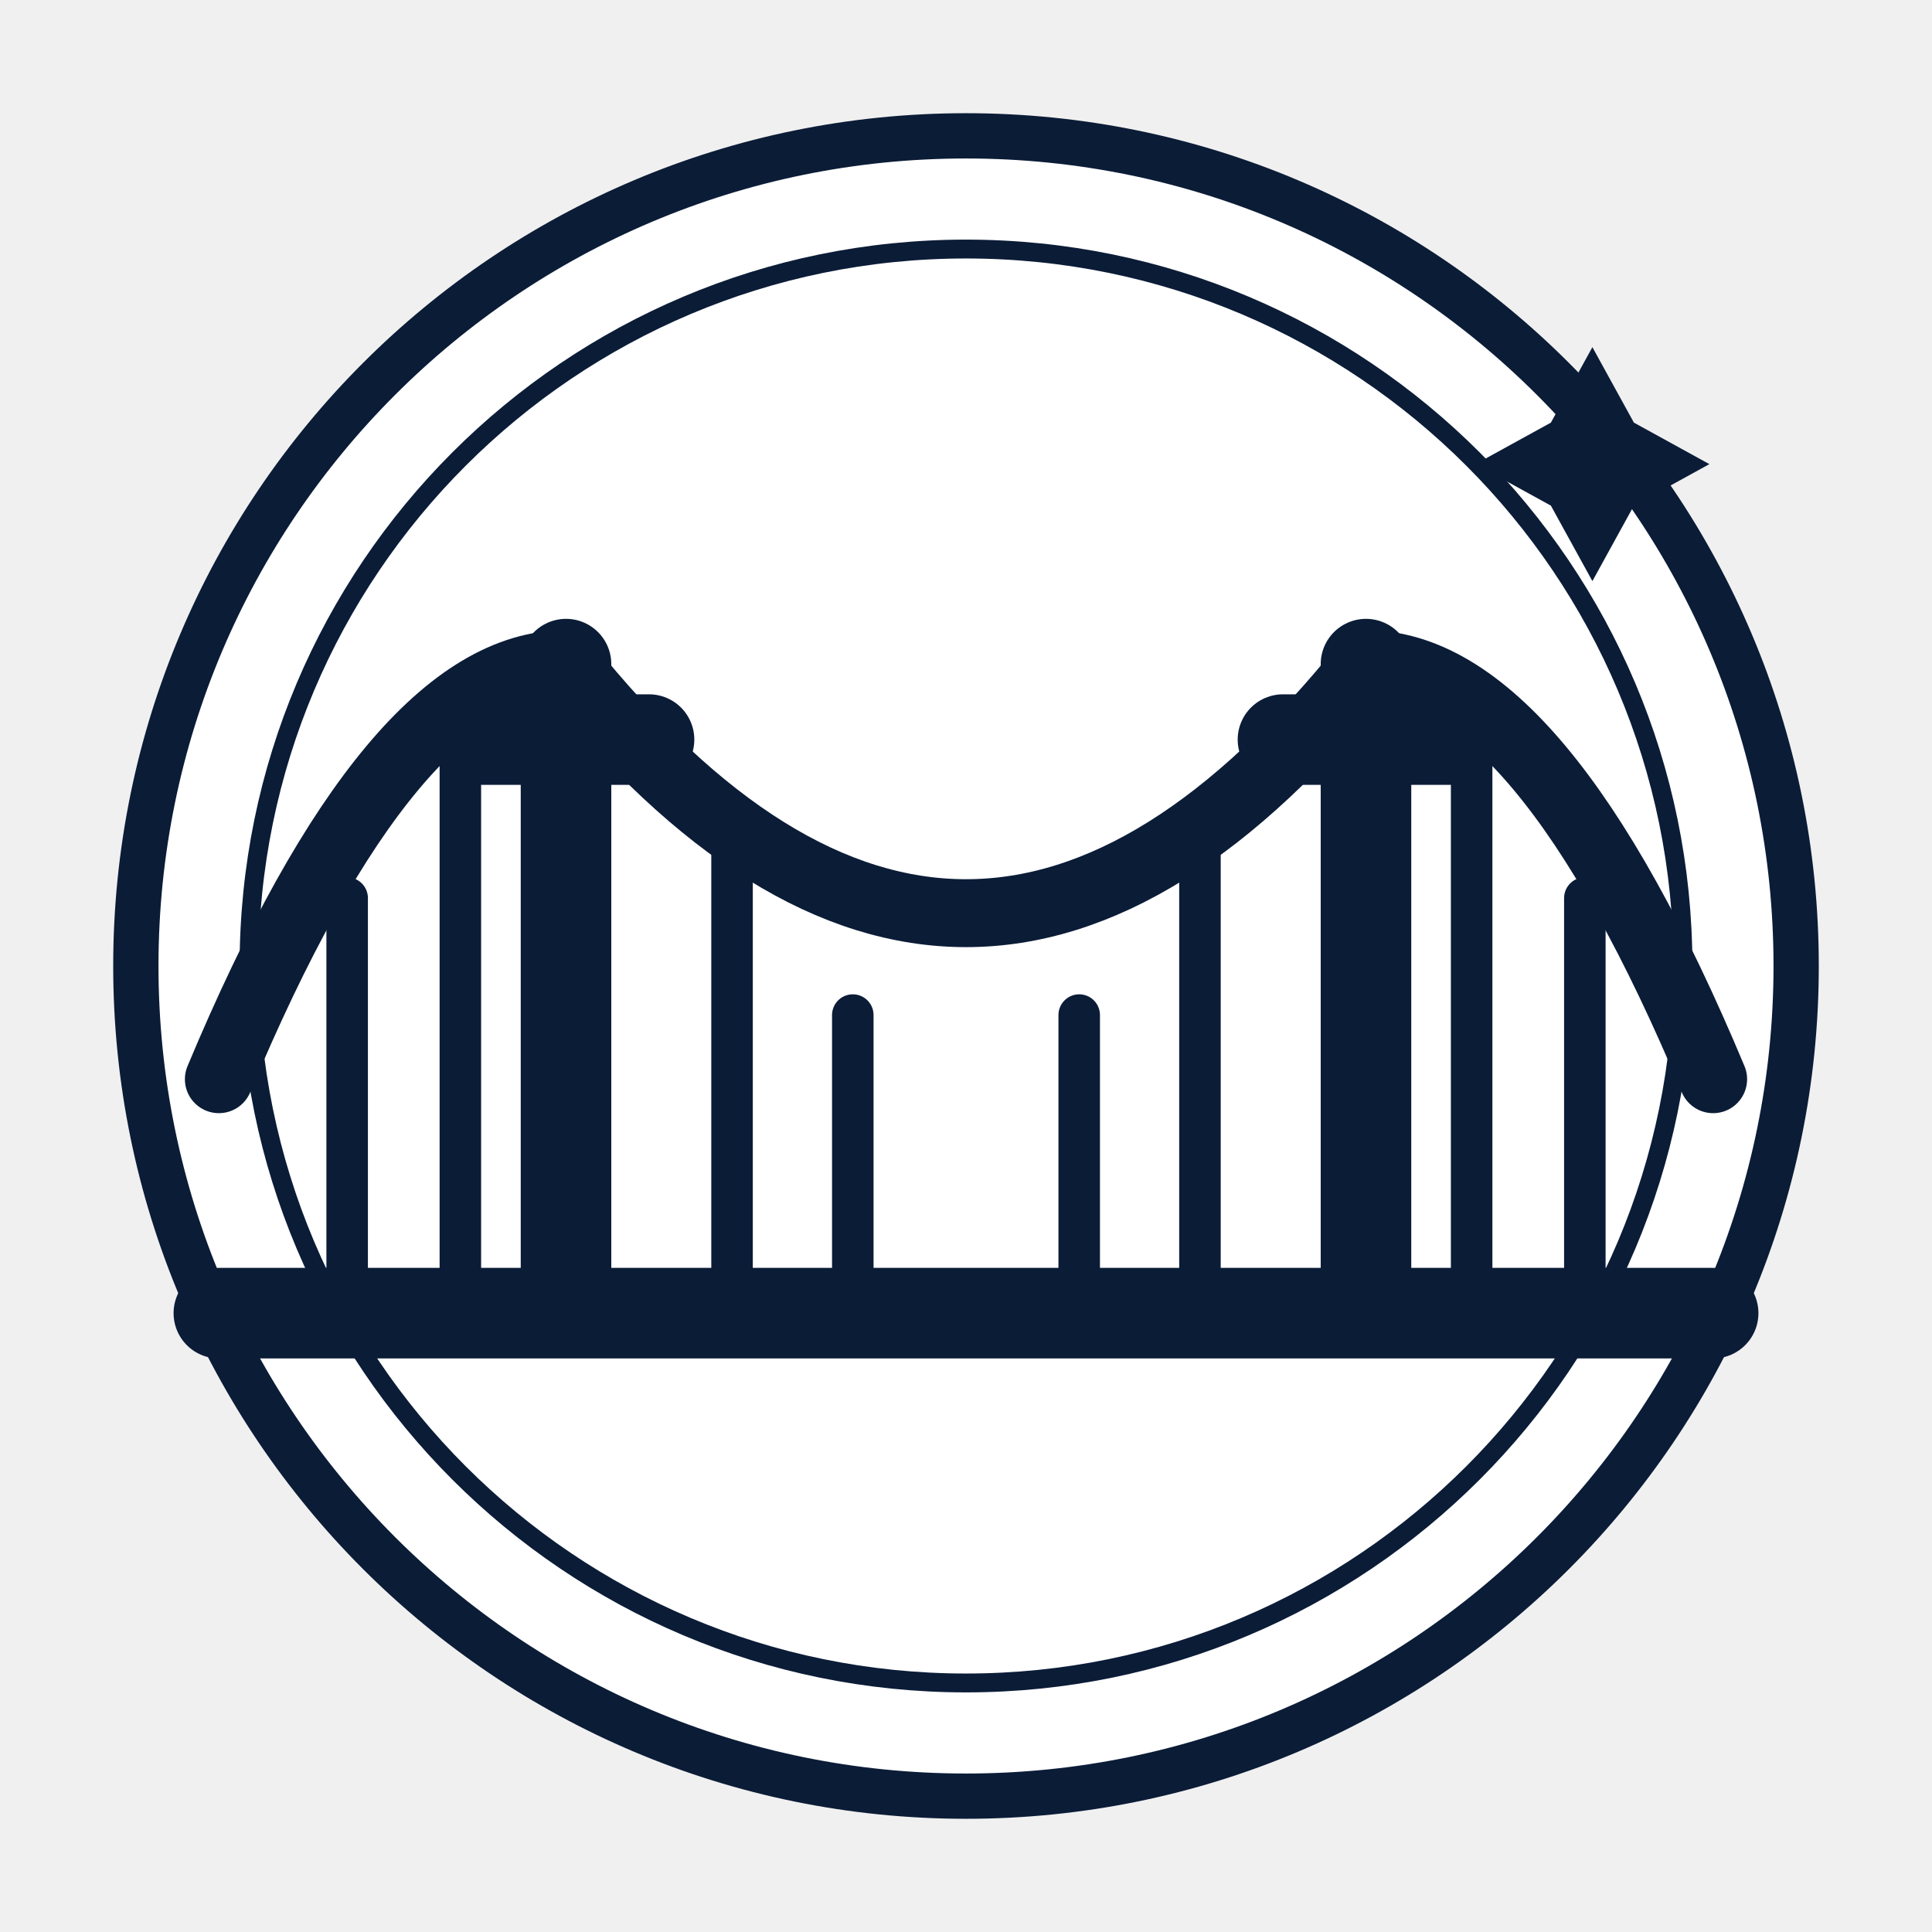
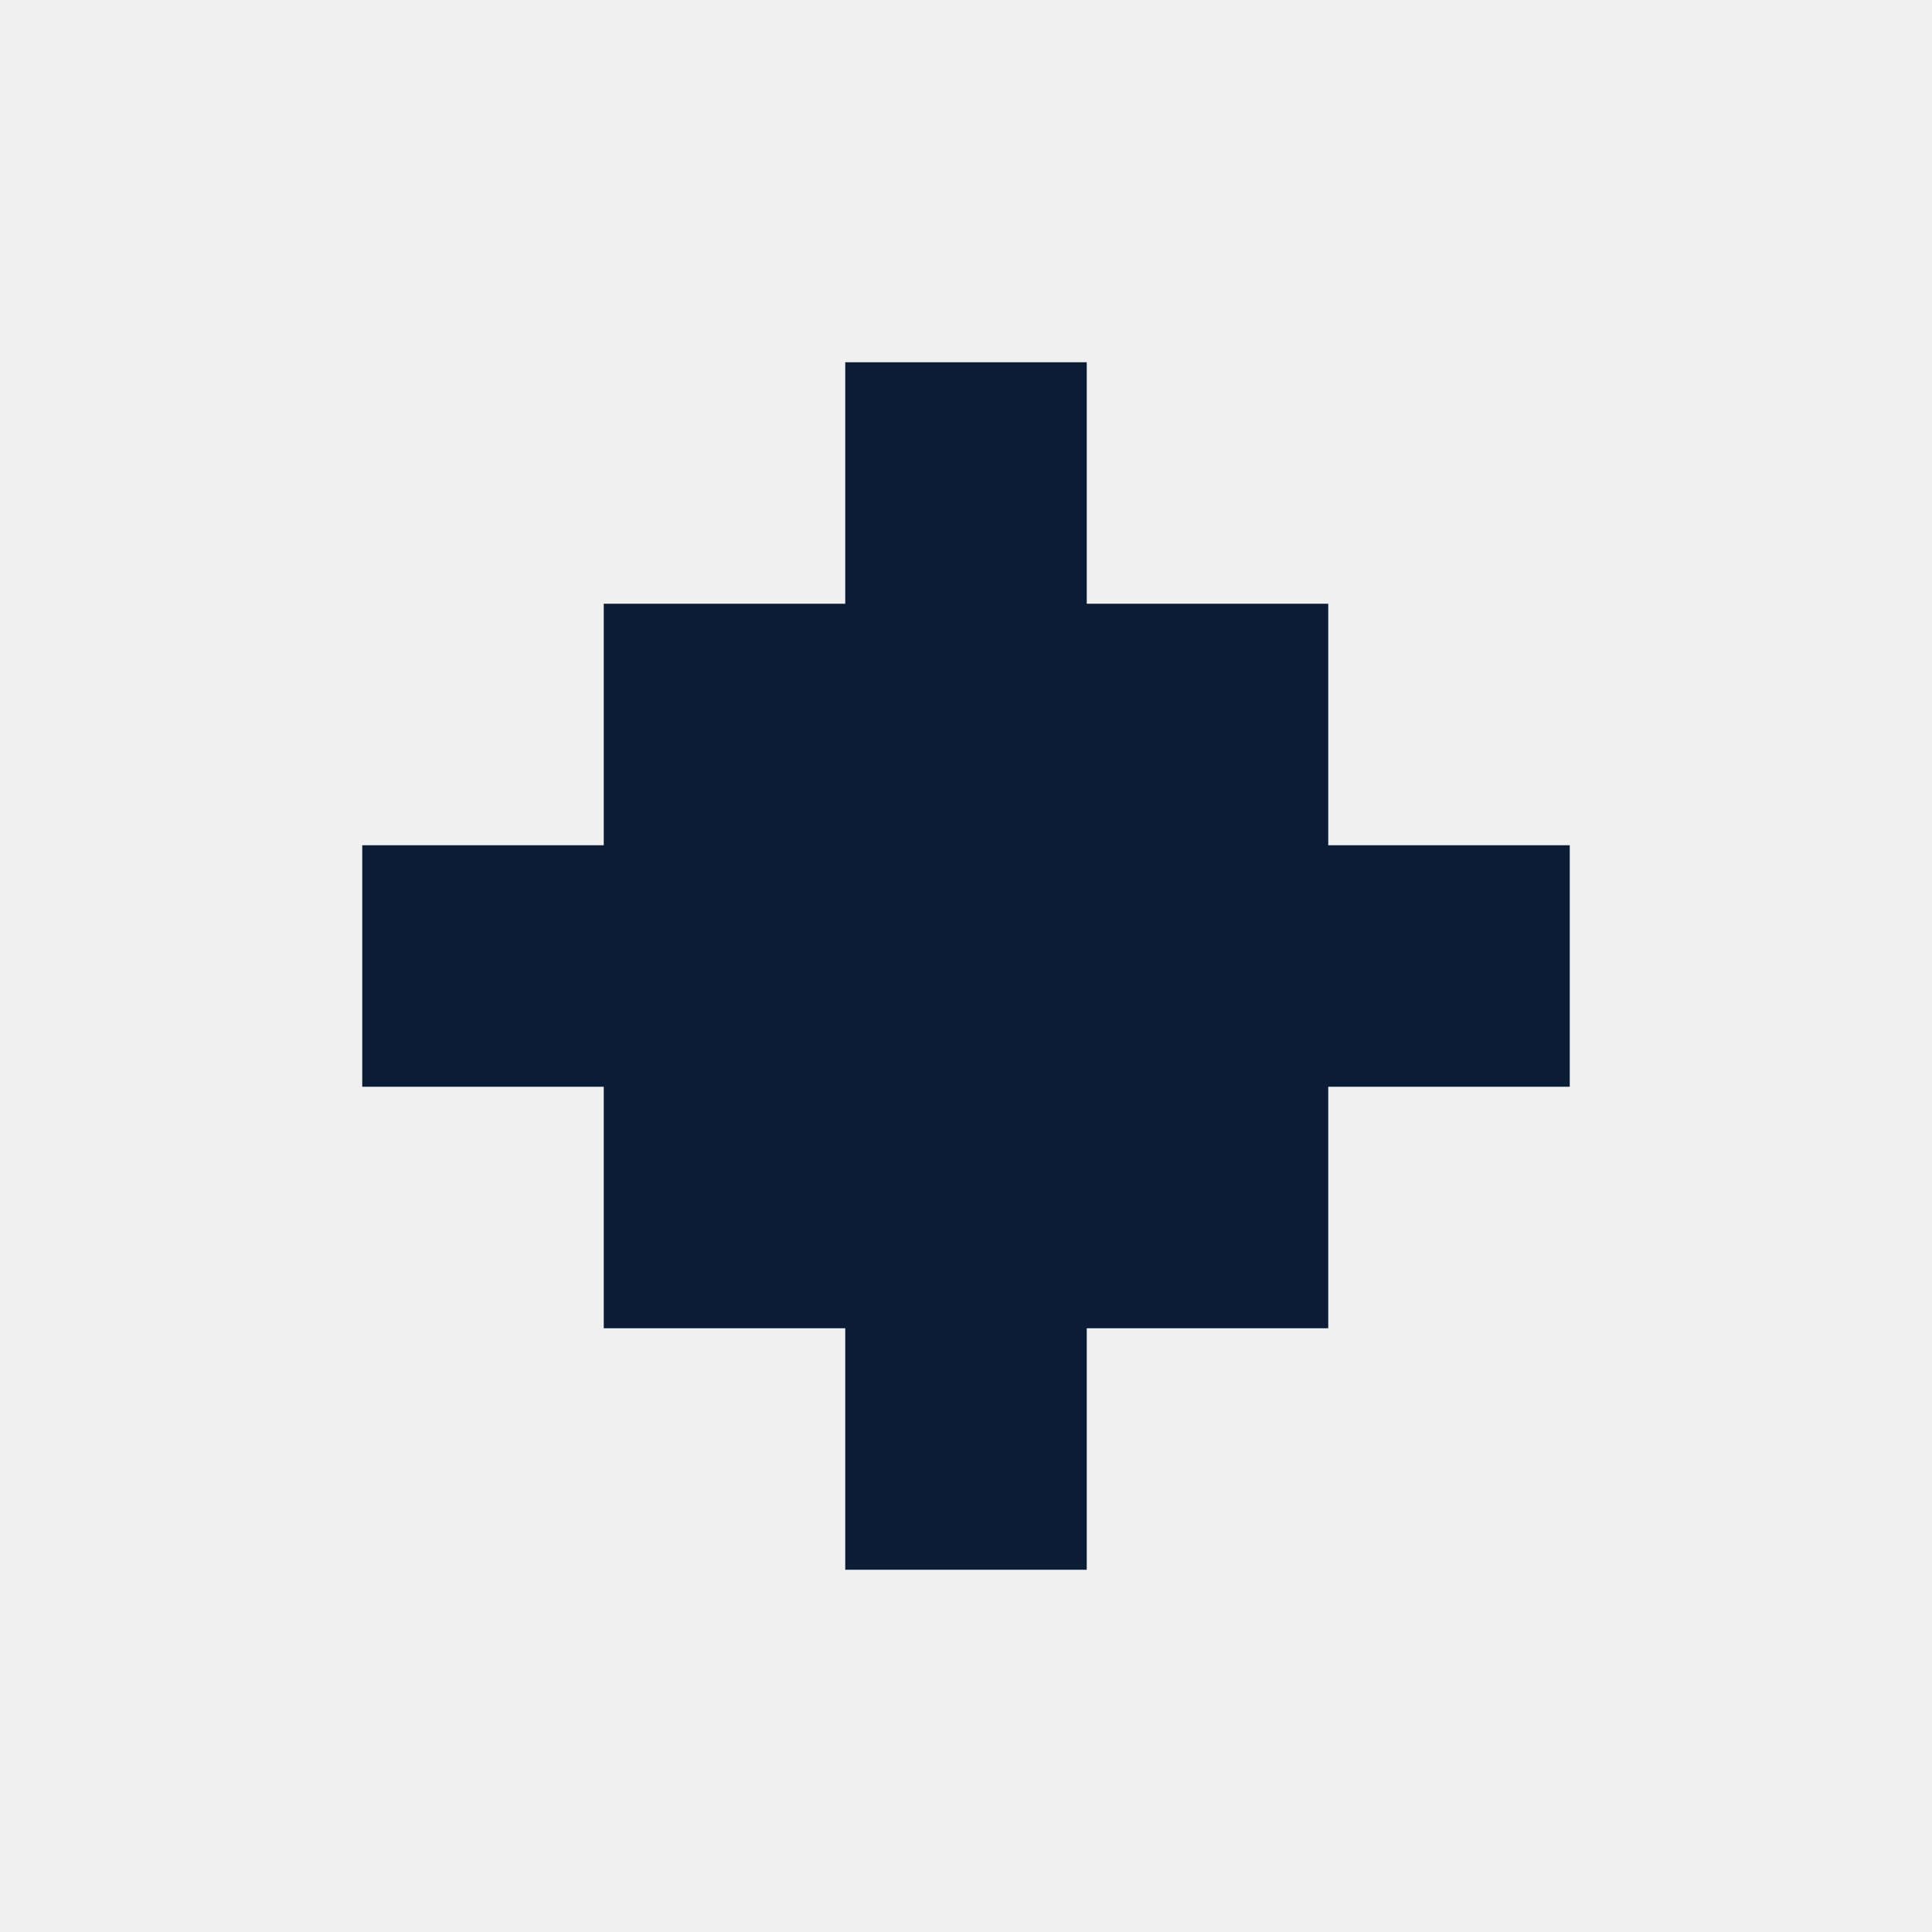
<svg xmlns="http://www.w3.org/2000/svg" viewBox="0 0 512 512">
-   <circle cx="256" cy="256" r="220" fill="#fff" stroke="#0b1c37" stroke-width="12" />
-   <circle cx="256" cy="256" r="190" fill="none" stroke="#0b1c37" stroke-width="5" />
-   <path d="M58 348h396M150 348V176M362 348V176M128 196h44M340 196h44" fill="none" stroke="#0b1c37" stroke-width="24" stroke-linecap="round" stroke-linejoin="round" />
-   <path d="M58 286Q104 176 150 176Q256 308 362 176Q408 176 454 286" fill="none" stroke="#0b1c37" stroke-width="18" stroke-linecap="round" />
-   <path d="M92 238v110M122 190v158M194 223v125M226 269v79M286 269v79M318 223v125M390 190v158M420 238v110" fill="none" stroke="#0b1c37" stroke-width="11" stroke-linecap="round" />
-   <path d="m422 92 11 20 20 11-20 11-11 20-11-20-20-11 20-11 11-20Z" fill="#0b1c37" />
+   <path d="M224 96H288V160H352V224H416V288H352V352H288V416H224V352H160V288H96V224H160V160H224Z" fill="#0b1c37" />
</svg>
